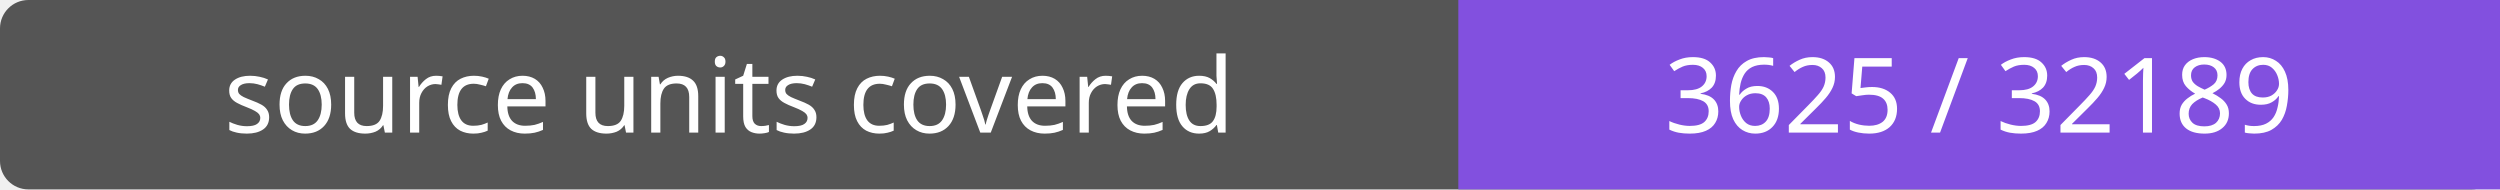
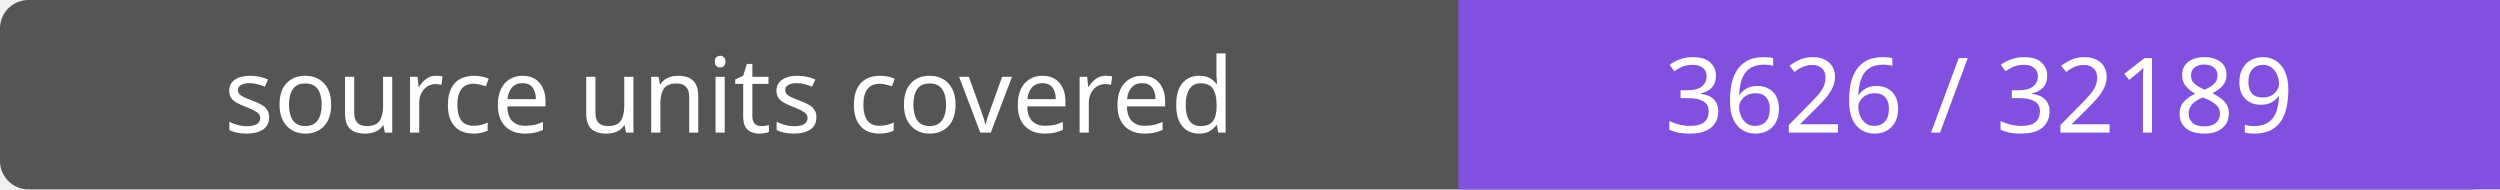
- <svg xmlns="http://www.w3.org/2000/svg" width="264" height="20" role="img" aria-label="source units covered: 3625 / 32189">
+ <svg xmlns="http://www.w3.org/2000/svg" width="264" height="20" role="img" aria-label="source units covered: 3626 / 32189">
  <rect width="264" height="20" rx="3" fill="#555" />
  <path fill="#8250df" d="M154 0h110v20H154z" />
  <g fill="#fff" text-anchor="middle" font-family="Verdana,sans-serif" font-size="11">
    <text x="77.0" y="14">source units covered</text>
-     <text x="209.0" y="14">3625 / 32189</text>
+     <text x="209.0" y="14">3626 / 32189</text>
  </g>
</svg>
